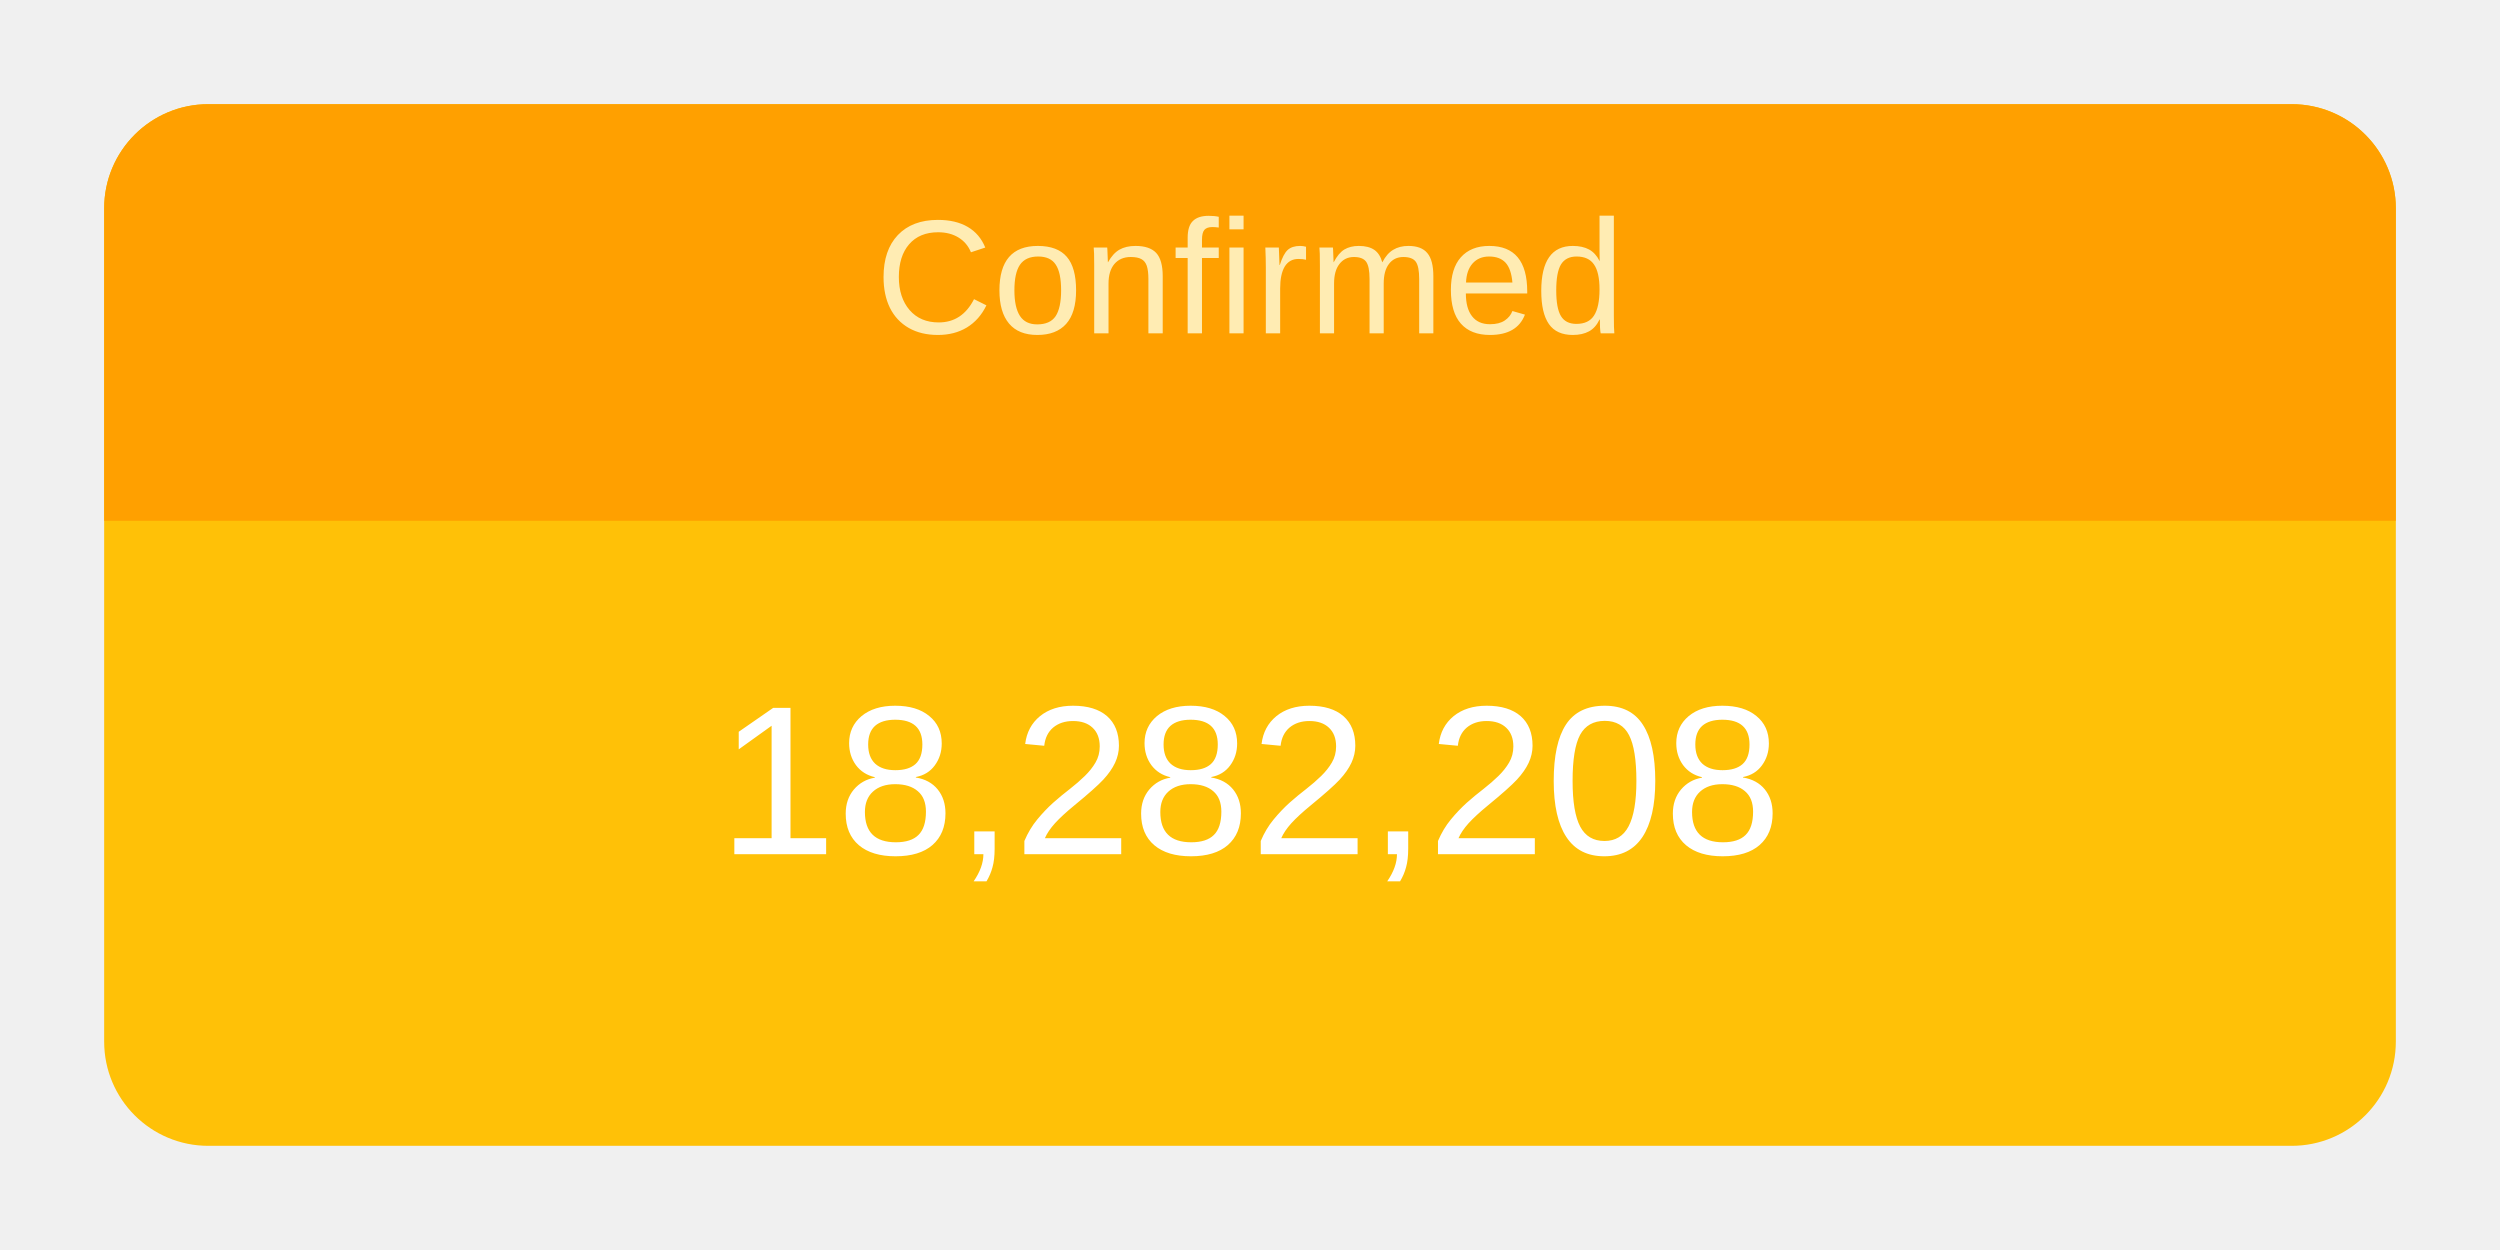
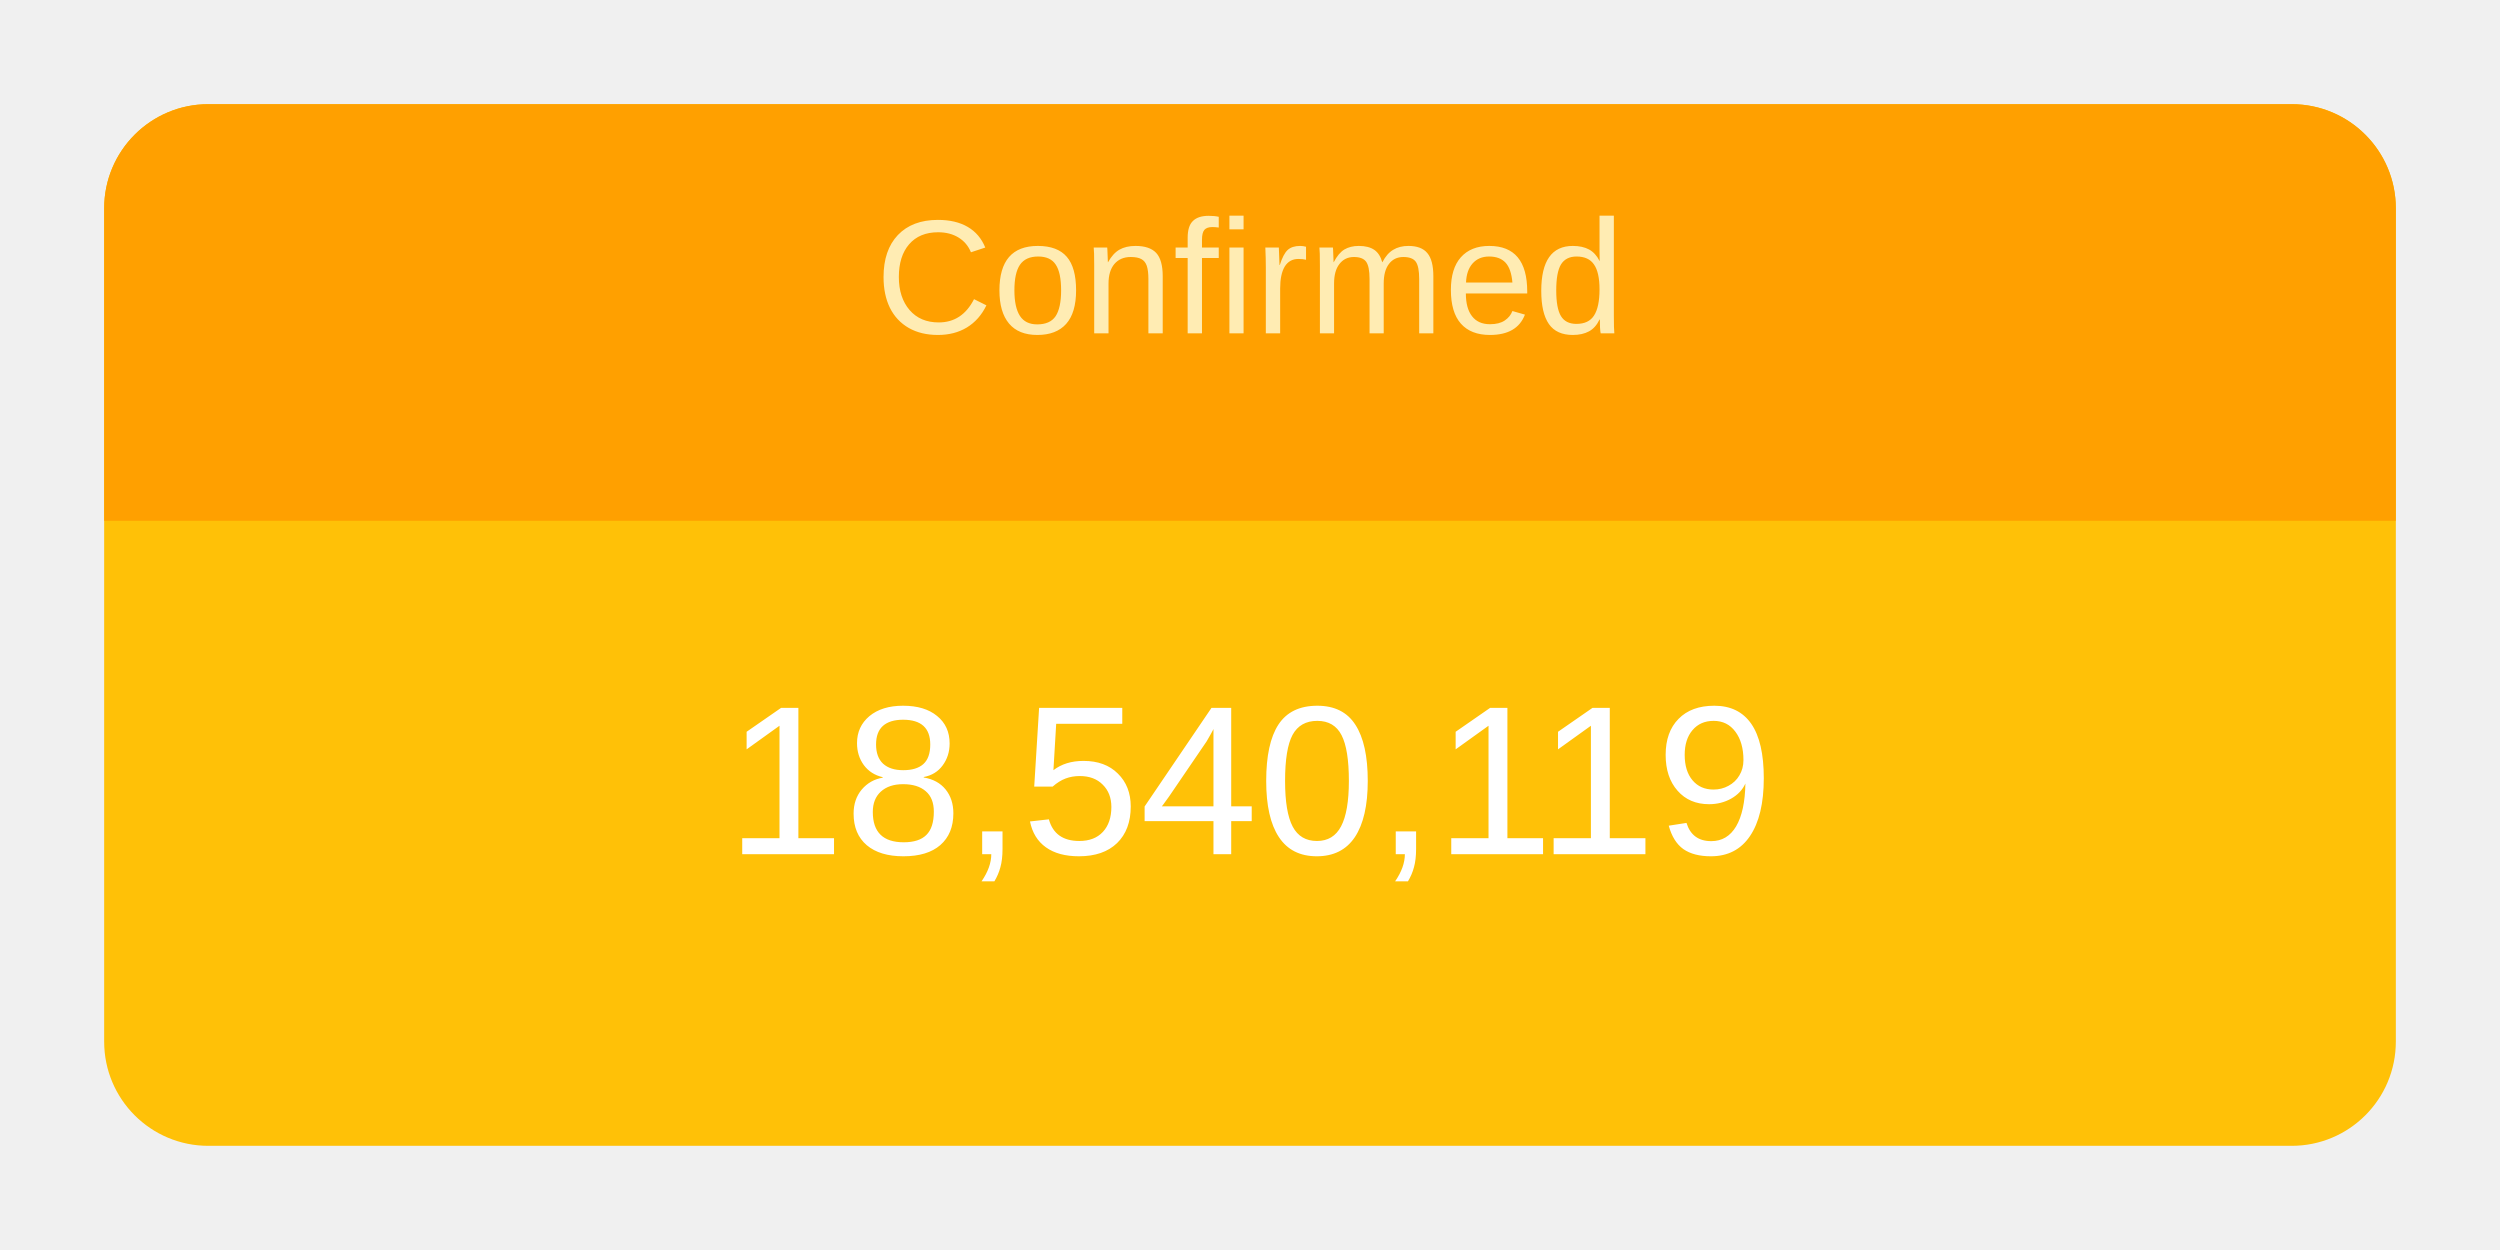
<svg xmlns="http://www.w3.org/2000/svg" height="120" viewBox="" width="240">
  <g transform="translate(10,10)">
    <rect rx="10" ry="10" width="220" height="100" style="fill: #ffc107; stroke-width: 5;" />
    <svg width="220" height="100">
      <text x="50%" y="72%" alignment-baseline="middle" text-anchor="middle" fill="white" font-size="1.7em" font-family="Arial, Helvetica, sans-serif">
-         18,282,208
+         18,540,119
      </text>
    </svg>
    <path fill="#FFA000" d=" M 210 0              a 10 10 0 0 1 10 10              v 30             h-220             v-30             a 10 10 0 0 1 10 -10" />
    <svg width="220" height="40">
      <text x="50%" y="55%" alignment-baseline="middle" text-anchor="middle" fill="#FFECB3" font-size="1.3em" font-family="Arial, Helvetica, sans-serif">
        Confirmed
      </text>
    </svg>
  </g>
</svg>
